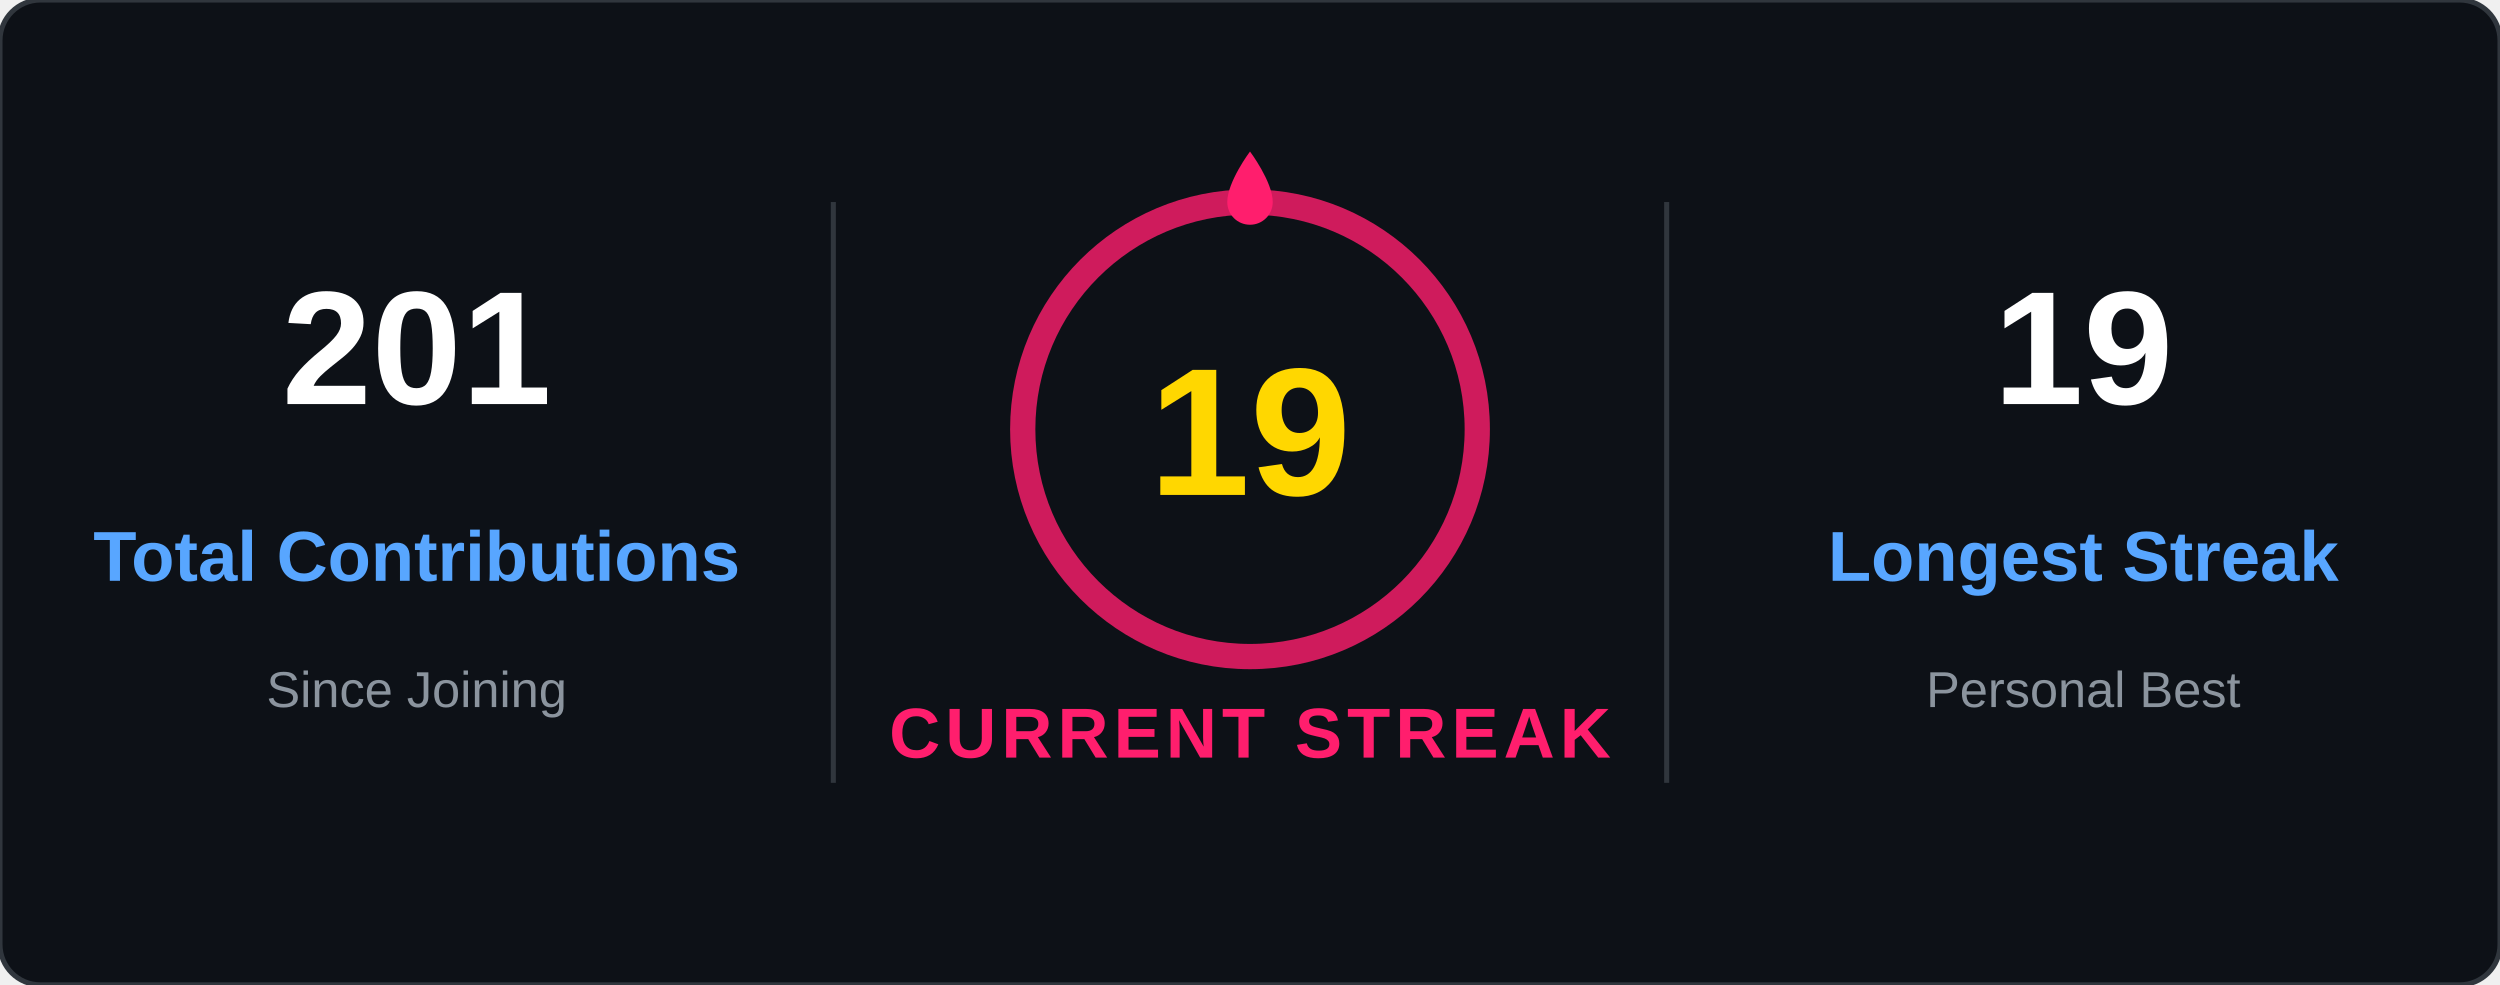
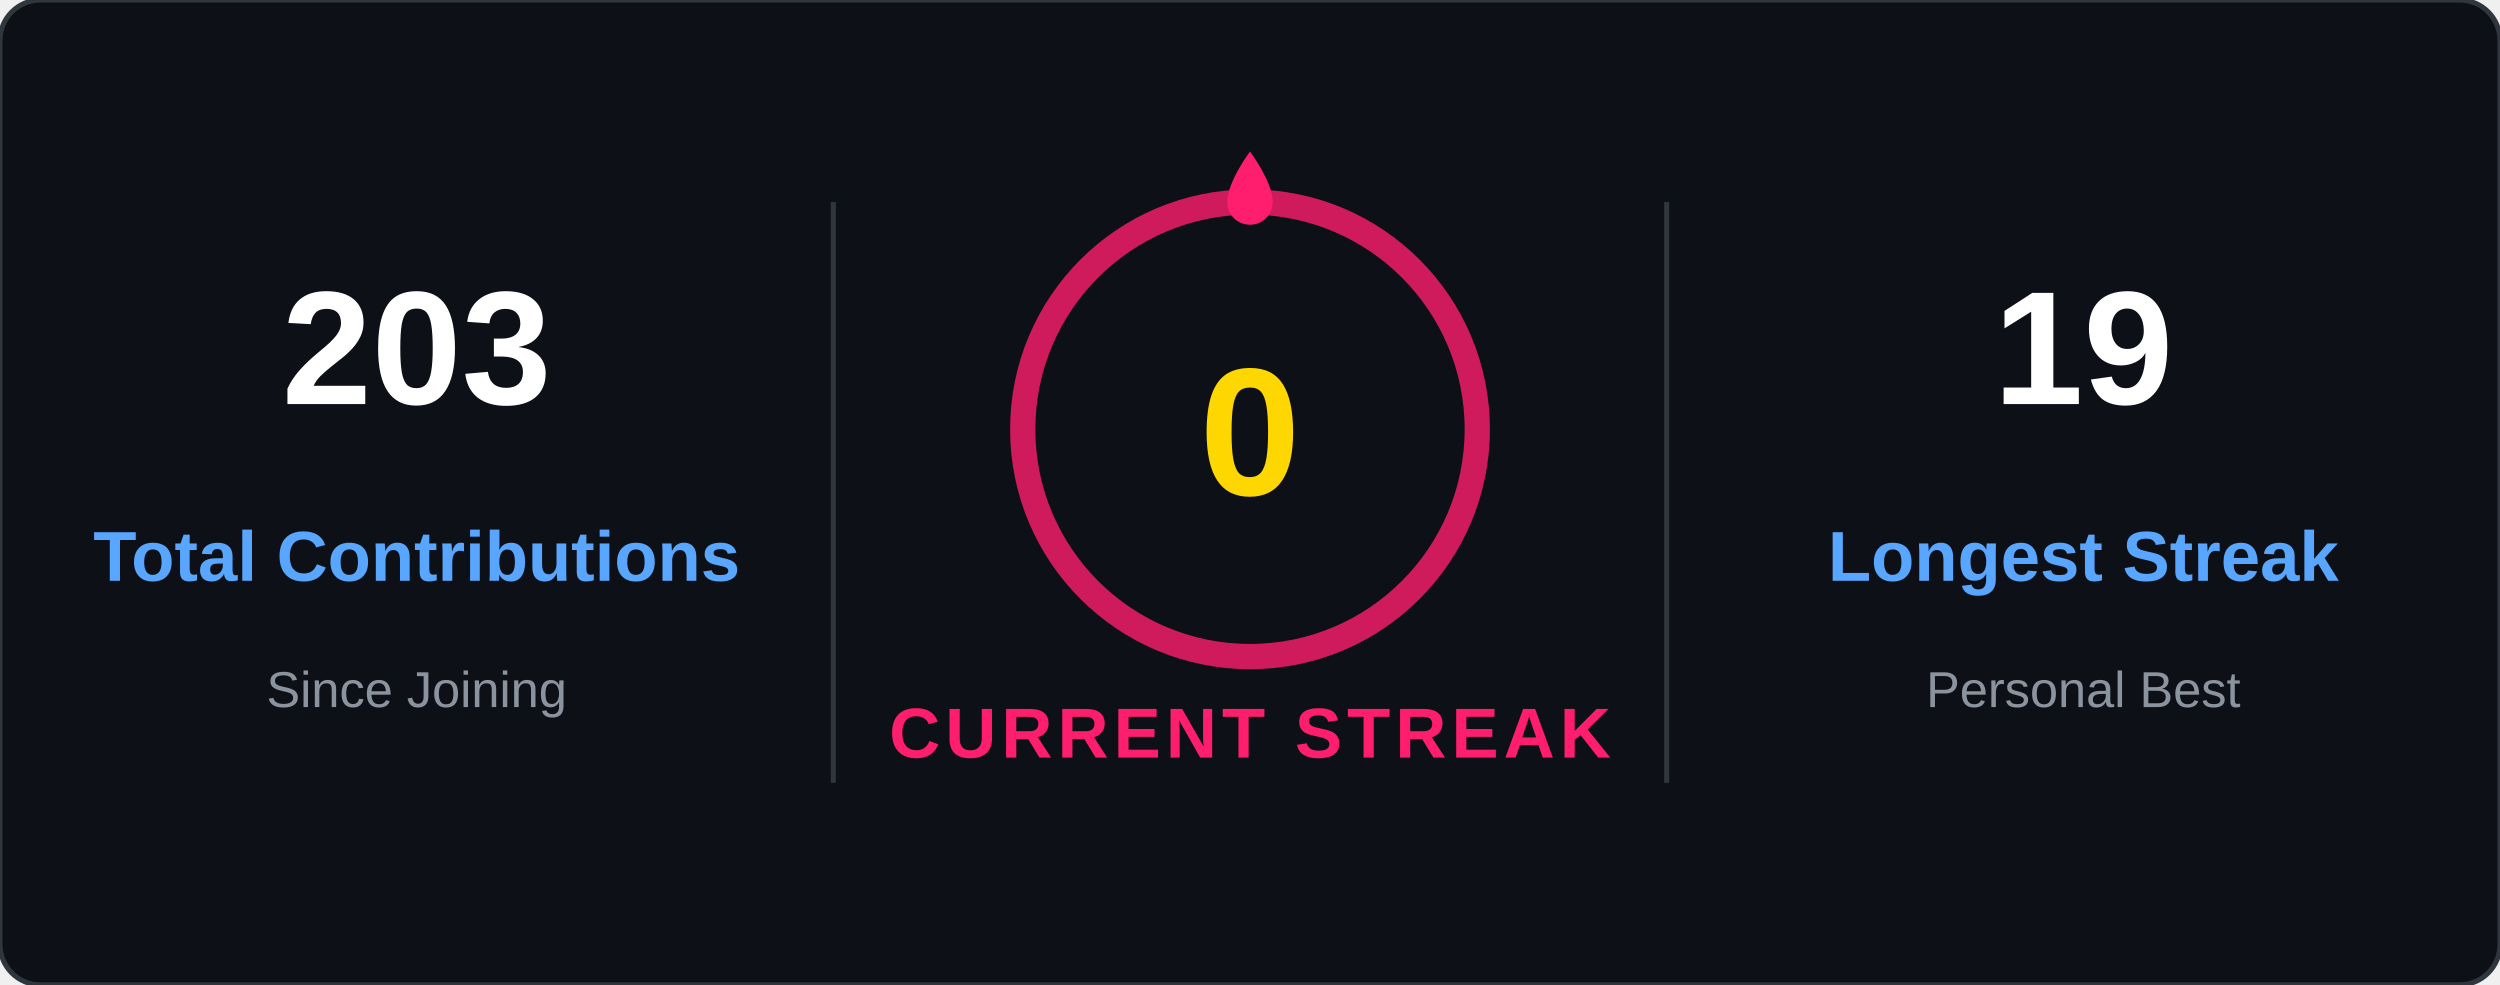
<svg xmlns="http://www.w3.org/2000/svg" width="495" height="195" viewBox="0 0 495 195" fill="none">
  <rect width="495" height="195" rx="8" fill="#0D1117" stroke="#30363D" stroke-width="1" />
  <style>
    .header { font: 600 14px 'Segoe UI', Arial, sans-serif; fill: #58A6FF; }
    .stat { font: 800 32px 'Segoe UI', Arial, sans-serif; fill: #FFFFFF; }
    .streak-num { font: 800 36px 'Segoe UI', Arial, sans-serif; fill: #FFD700; }
    .pink-text { font: 600 14px 'Segoe UI', Arial, sans-serif; fill: #FF1E6D; }
  </style>
  <g transform="translate(0, 0)">
-     <text x="82.5" y="80" text-anchor="middle" class="stat">201</text>
+     <text x="82.5" y="80" text-anchor="middle" class="stat">203</text>
    <text x="82.5" y="115" text-anchor="middle" class="header">Total Contributions</text>
    <text x="82.5" y="140" text-anchor="middle" font-size="10" fill="#8B949E" font-family="Arial">Since Joining</text>
  </g>
  <line x1="165" y1="40" x2="165" y2="155" stroke="#30363D" stroke-width="1" />
  <g transform="translate(165, 0)">
    <circle cx="82.5" cy="85" r="45" stroke="#FF1E6D" stroke-width="5" fill="none" opacity="0.8">
      <animate attributeName="stroke-opacity" values="0.8;0.4;0.8" dur="2s" repeatCount="indefinite" />
    </circle>
    <path d="M82.5 30C82.5 30 78 36 78 40C78 42.5 80 44.5 82.5 44.5C85 44.5 87 42.5 87 40C87 36 82.5 30 82.5 30Z" fill="#FF1E6D" />
-     <text x="82.5" y="98" text-anchor="middle" class="streak-num">19</text>
+     <text x="82.5" y="98" text-anchor="middle" class="streak-num">0</text>
    <text x="82.5" y="150" text-anchor="middle" class="pink-text" style="font-weight:bold; letter-spacing:1px;">CURRENT STREAK</text>
  </g>
  <line x1="330" y1="40" x2="330" y2="155" stroke="#30363D" stroke-width="1" />
  <g transform="translate(330, 0)">
    <text x="82.5" y="80" text-anchor="middle" class="stat">19</text>
    <text x="82.5" y="115" text-anchor="middle" class="header">Longest Streak</text>
    <text x="82.5" y="140" text-anchor="middle" font-size="10" fill="#8B949E" font-family="Arial">Personal Best</text>
  </g>
</svg>
